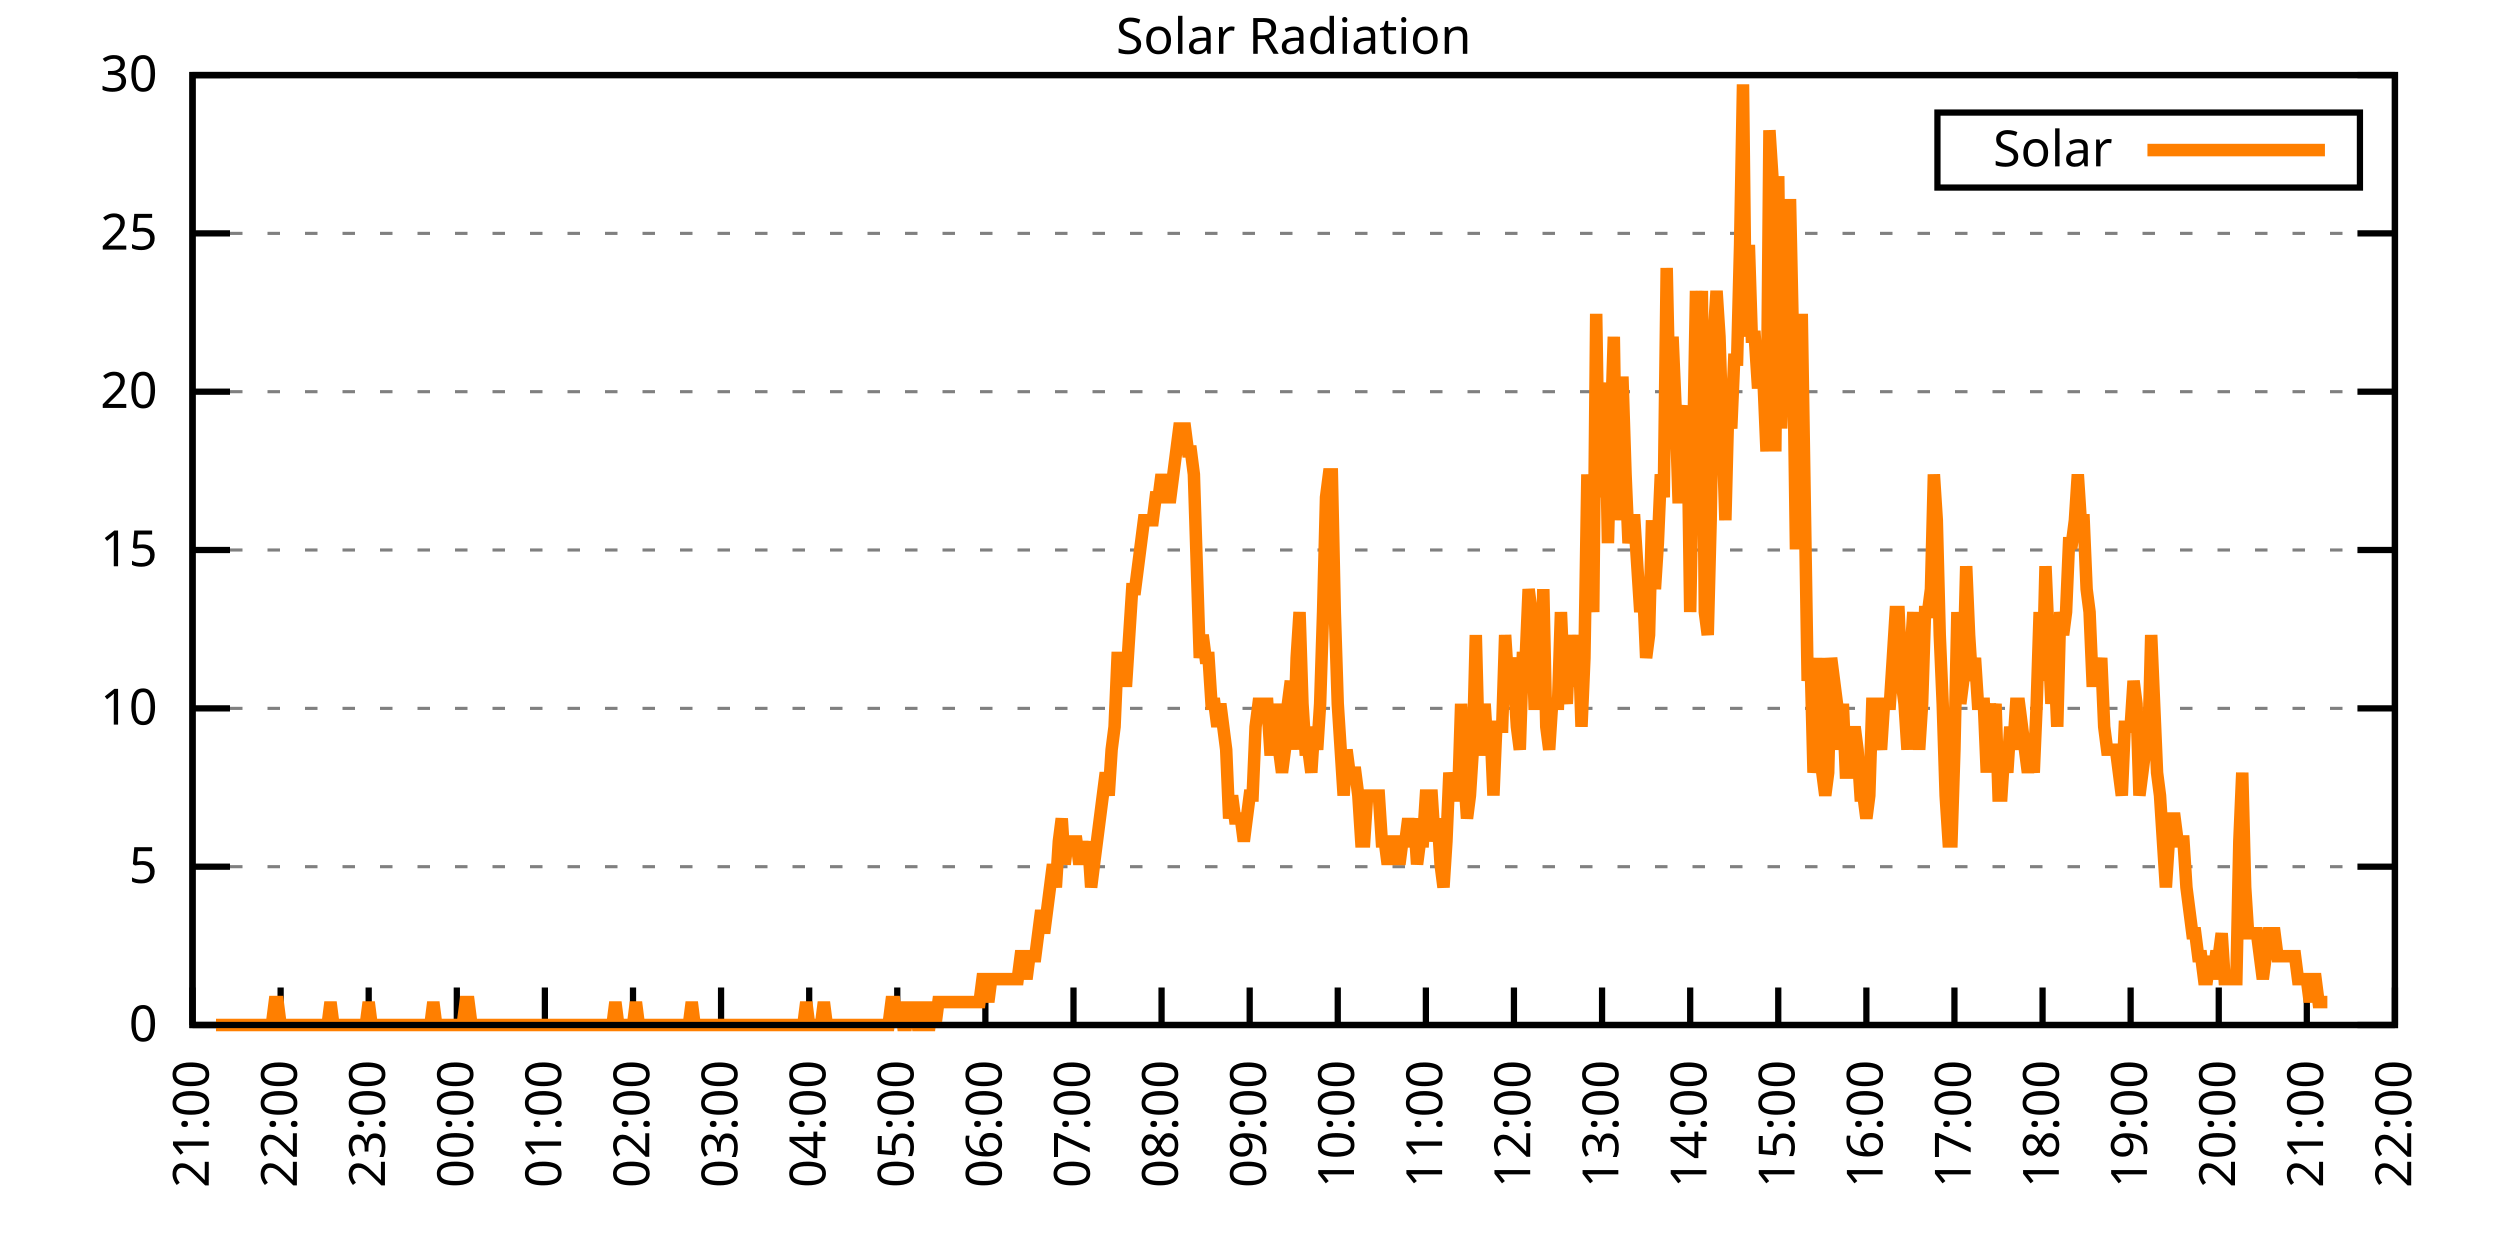
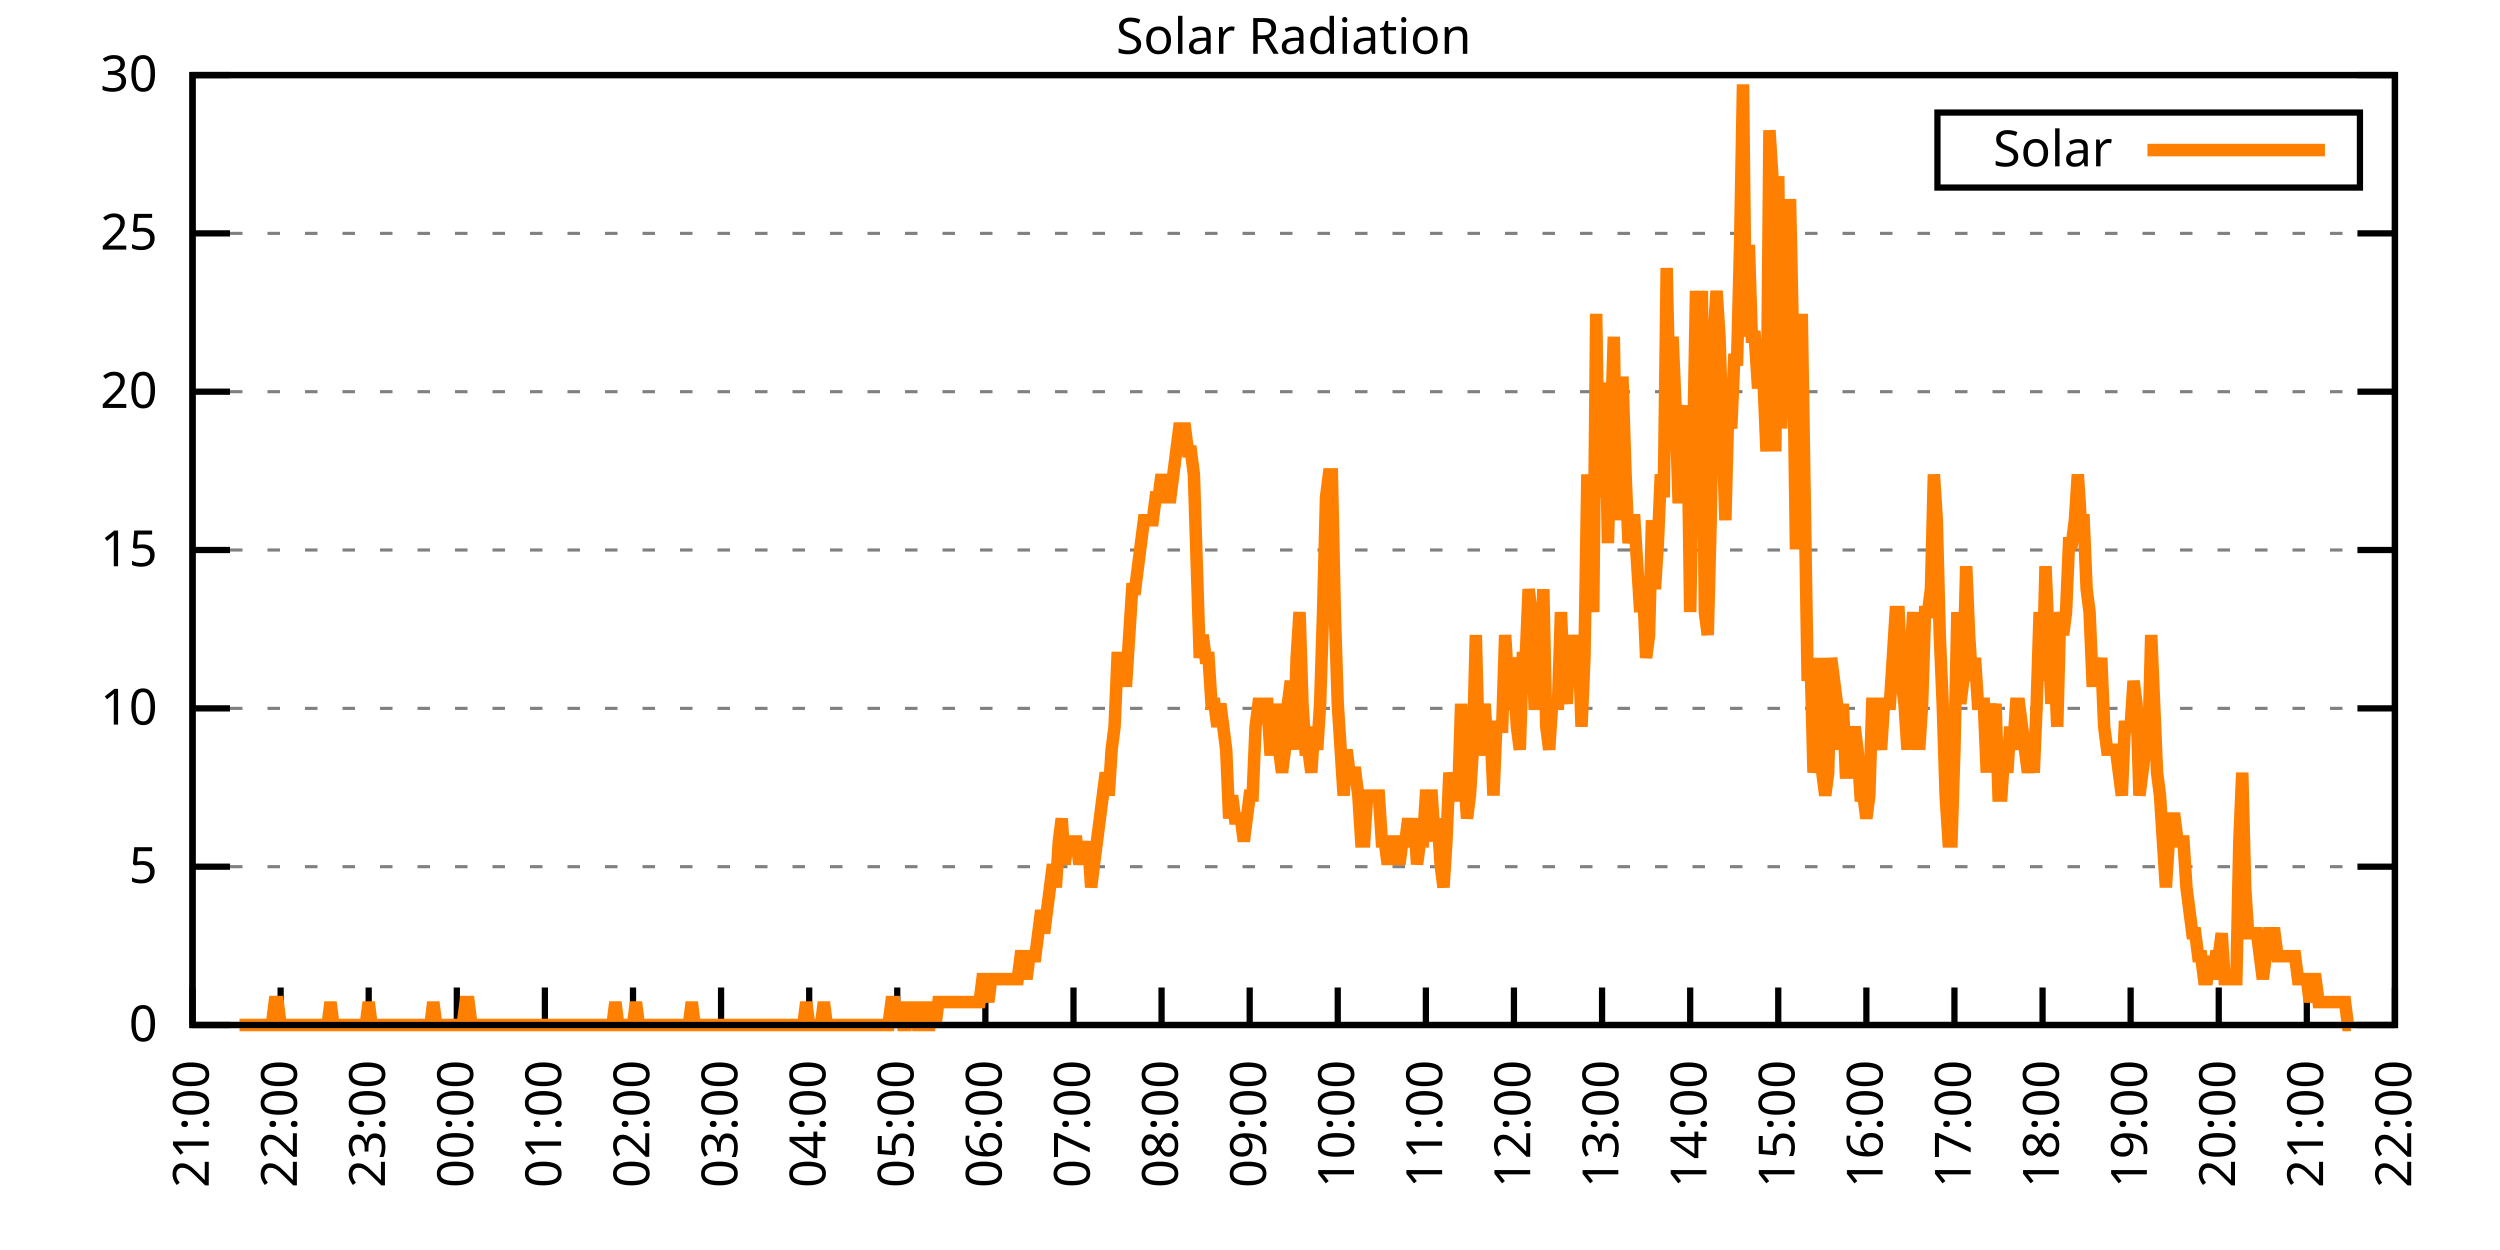
<svg xmlns="http://www.w3.org/2000/svg" xmlns:xlink="http://www.w3.org/1999/xlink" width="400" height="200" viewBox="0 0 400 200">
  <g id="gnuplot_canvas">
    <rect x="0" y="0" width="400" height="200" fill="none" />
    <defs>
      <circle id="gpDot" r="0.5" stroke-width="0.5" stroke="currentColor" />
      <path id="gpPt0" stroke-width="0.333" stroke="currentColor" d="M-1,0 h2 M0,-1 v2" />
      <path id="gpPt1" stroke-width="0.333" stroke="currentColor" d="M-1,-1 L1,1 M1,-1 L-1,1" />
      <path id="gpPt2" stroke-width="0.333" stroke="currentColor" d="M-1,0 L1,0 M0,-1 L0,1 M-1,-1 L1,1 M-1,1 L1,-1" />
      <rect id="gpPt3" stroke-width="0.333" stroke="currentColor" x="-1" y="-1" width="2" height="2" />
      <rect id="gpPt4" stroke-width="0.333" stroke="currentColor" fill="currentColor" x="-1" y="-1" width="2" height="2" />
      <circle id="gpPt5" stroke-width="0.333" stroke="currentColor" cx="0" cy="0" r="1" />
      <use xlink:href="#gpPt5" id="gpPt6" fill="currentColor" stroke="none" />
      <path id="gpPt7" stroke-width="0.333" stroke="currentColor" d="M0,-1.33 L-1.33,0.67 L1.33,0.67 z" />
      <use xlink:href="#gpPt7" id="gpPt8" fill="currentColor" stroke="none" />
      <use xlink:href="#gpPt7" id="gpPt9" stroke="currentColor" transform="rotate(180)" />
      <use xlink:href="#gpPt9" id="gpPt10" fill="currentColor" stroke="none" />
      <use xlink:href="#gpPt3" id="gpPt11" stroke="currentColor" transform="rotate(45)" />
      <use xlink:href="#gpPt11" id="gpPt12" fill="currentColor" stroke="none" />
      <path id="gpPt13" stroke-width="0.333" stroke="currentColor" d="M0,1.330 L1.265,0.411 L0.782,-1.067 L-0.782,-1.076 L-1.265,0.411 z" />
      <use xlink:href="#gpPt13" id="gpPt14" fill="currentColor" stroke="none" />
      <filter id="textbox" filterUnits="objectBoundingBox" x="0" y="0" height="1" width="1">
        <feFlood flood-color="white" flood-opacity="1" result="bgnd" />
        <feComposite in="SourceGraphic" in2="bgnd" operator="atop" />
      </filter>
      <filter id="greybox" filterUnits="objectBoundingBox" x="0" y="0" height="1" width="1">
        <feFlood flood-color="lightgrey" flood-opacity="1" result="grey" />
        <feComposite in="SourceGraphic" in2="grey" operator="atop" />
      </filter>
    </defs>
    <g fill="none" color="white" stroke="currentColor" stroke-width="1.00" stroke-linecap="butt" stroke-linejoin="miter">
</g>
    <g fill="none" color="black" stroke="currentColor" stroke-width="1.00" stroke-linecap="butt" stroke-linejoin="miter">
      <g stroke="none" shape-rendering="crispEdges">
        <polygon fill="rgb(255, 255, 255)" points="30.80,164.00 383.18,164.00 383.18,12.02 30.80,12.02 " />
      </g>
    </g>
    <g fill="none" color="black" stroke="currentColor" stroke-width="1.00" stroke-linecap="butt" stroke-linejoin="miter">
</g>
    <g fill="none" color="black" stroke="black" stroke-width="0.50" stroke-linecap="butt" stroke-linejoin="miter">
</g>
    <g fill="none" color="gray" stroke="currentColor" stroke-width="0.50" stroke-linecap="butt" stroke-linejoin="miter">
      <path stroke="gray" stroke-dasharray="2,4" class="gridline" d="M30.80,164.00 L383.19,164.00  " />
    </g>
    <g fill="none" color="gray" stroke="gray" stroke-width="1.00" stroke-linecap="butt" stroke-linejoin="miter">
</g>
    <g fill="none" color="black" stroke="currentColor" stroke-width="1.00" stroke-linecap="butt" stroke-linejoin="miter">
      <path stroke="black" d="M30.80,164.00 L36.80,164.00 M383.19,164.00 L377.19,164.00  " />
      <g transform="translate(25.20,166.60)" stroke="none" fill="black" font-family="Sans" font-size="8.00" text-anchor="end">
        <text>
          <tspan font-family="Sans"> 0</tspan>
        </text>
      </g>
    </g>
    <g fill="none" color="black" stroke="currentColor" stroke-width="1.00" stroke-linecap="butt" stroke-linejoin="miter">
</g>
    <g fill="none" color="black" stroke="black" stroke-width="0.50" stroke-linecap="butt" stroke-linejoin="miter">
</g>
    <g fill="none" color="gray" stroke="currentColor" stroke-width="0.50" stroke-linecap="butt" stroke-linejoin="miter">
      <path stroke="gray" stroke-dasharray="2,4" class="gridline" d="M30.80,138.67 L383.19,138.67  " />
    </g>
    <g fill="none" color="gray" stroke="gray" stroke-width="1.00" stroke-linecap="butt" stroke-linejoin="miter">
</g>
    <g fill="none" color="black" stroke="currentColor" stroke-width="1.00" stroke-linecap="butt" stroke-linejoin="miter">
      <path stroke="black" d="M30.80,138.67 L36.80,138.67 M383.19,138.67 L377.19,138.67  " />
      <g transform="translate(25.20,141.27)" stroke="none" fill="black" font-family="Sans" font-size="8.00" text-anchor="end">
        <text>
          <tspan font-family="Sans"> 5</tspan>
        </text>
      </g>
    </g>
    <g fill="none" color="black" stroke="currentColor" stroke-width="1.00" stroke-linecap="butt" stroke-linejoin="miter">
</g>
    <g fill="none" color="black" stroke="black" stroke-width="0.50" stroke-linecap="butt" stroke-linejoin="miter">
</g>
    <g fill="none" color="gray" stroke="currentColor" stroke-width="0.50" stroke-linecap="butt" stroke-linejoin="miter">
      <path stroke="gray" stroke-dasharray="2,4" class="gridline" d="M30.80,113.34 L383.19,113.34  " />
    </g>
    <g fill="none" color="gray" stroke="gray" stroke-width="1.00" stroke-linecap="butt" stroke-linejoin="miter">
</g>
    <g fill="none" color="black" stroke="currentColor" stroke-width="1.00" stroke-linecap="butt" stroke-linejoin="miter">
      <path stroke="black" d="M30.80,113.34 L36.80,113.34 M383.19,113.34 L377.19,113.34  " />
      <g transform="translate(25.20,115.94)" stroke="none" fill="black" font-family="Sans" font-size="8.00" text-anchor="end">
        <text>
          <tspan font-family="Sans"> 10</tspan>
        </text>
      </g>
    </g>
    <g fill="none" color="black" stroke="currentColor" stroke-width="1.00" stroke-linecap="butt" stroke-linejoin="miter">
</g>
    <g fill="none" color="black" stroke="black" stroke-width="0.50" stroke-linecap="butt" stroke-linejoin="miter">
</g>
    <g fill="none" color="gray" stroke="currentColor" stroke-width="0.50" stroke-linecap="butt" stroke-linejoin="miter">
      <path stroke="gray" stroke-dasharray="2,4" class="gridline" d="M30.80,88.00 L383.19,88.00  " />
    </g>
    <g fill="none" color="gray" stroke="gray" stroke-width="1.00" stroke-linecap="butt" stroke-linejoin="miter">
</g>
    <g fill="none" color="black" stroke="currentColor" stroke-width="1.00" stroke-linecap="butt" stroke-linejoin="miter">
      <path stroke="black" d="M30.80,88.00 L36.80,88.00 M383.19,88.00 L377.19,88.00  " />
      <g transform="translate(25.20,90.60)" stroke="none" fill="black" font-family="Sans" font-size="8.00" text-anchor="end">
        <text>
          <tspan font-family="Sans"> 15</tspan>
        </text>
      </g>
    </g>
    <g fill="none" color="black" stroke="currentColor" stroke-width="1.00" stroke-linecap="butt" stroke-linejoin="miter">
</g>
    <g fill="none" color="black" stroke="black" stroke-width="0.50" stroke-linecap="butt" stroke-linejoin="miter">
</g>
    <g fill="none" color="gray" stroke="currentColor" stroke-width="0.50" stroke-linecap="butt" stroke-linejoin="miter">
      <path stroke="gray" stroke-dasharray="2,4" class="gridline" d="M30.80,62.67 L383.19,62.67  " />
    </g>
    <g fill="none" color="gray" stroke="gray" stroke-width="1.00" stroke-linecap="butt" stroke-linejoin="miter">
</g>
    <g fill="none" color="black" stroke="currentColor" stroke-width="1.00" stroke-linecap="butt" stroke-linejoin="miter">
      <path stroke="black" d="M30.80,62.67 L36.80,62.67 M383.19,62.67 L377.19,62.67  " />
      <g transform="translate(25.20,65.27)" stroke="none" fill="black" font-family="Sans" font-size="8.00" text-anchor="end">
        <text>
          <tspan font-family="Sans"> 20</tspan>
        </text>
      </g>
    </g>
    <g fill="none" color="black" stroke="currentColor" stroke-width="1.00" stroke-linecap="butt" stroke-linejoin="miter">
</g>
    <g fill="none" color="black" stroke="black" stroke-width="0.50" stroke-linecap="butt" stroke-linejoin="miter">
</g>
    <g fill="none" color="gray" stroke="currentColor" stroke-width="0.50" stroke-linecap="butt" stroke-linejoin="miter">
      <path stroke="gray" stroke-dasharray="2,4" class="gridline" d="M30.80,37.34 L383.19,37.34  " />
    </g>
    <g fill="none" color="gray" stroke="gray" stroke-width="1.00" stroke-linecap="butt" stroke-linejoin="miter">
</g>
    <g fill="none" color="black" stroke="currentColor" stroke-width="1.00" stroke-linecap="butt" stroke-linejoin="miter">
      <path stroke="black" d="M30.80,37.34 L36.80,37.34 M383.19,37.34 L377.19,37.34  " />
      <g transform="translate(25.20,39.94)" stroke="none" fill="black" font-family="Sans" font-size="8.00" text-anchor="end">
        <text>
          <tspan font-family="Sans"> 25</tspan>
        </text>
      </g>
    </g>
    <g fill="none" color="black" stroke="currentColor" stroke-width="1.00" stroke-linecap="butt" stroke-linejoin="miter">
</g>
    <g fill="none" color="black" stroke="black" stroke-width="0.50" stroke-linecap="butt" stroke-linejoin="miter">
</g>
    <g fill="none" color="gray" stroke="currentColor" stroke-width="0.50" stroke-linecap="butt" stroke-linejoin="miter">
      <path stroke="gray" stroke-dasharray="2,4" class="gridline" d="M30.80,12.01 L383.19,12.01  " />
    </g>
    <g fill="none" color="gray" stroke="gray" stroke-width="1.00" stroke-linecap="butt" stroke-linejoin="miter">
</g>
    <g fill="none" color="black" stroke="currentColor" stroke-width="1.00" stroke-linecap="butt" stroke-linejoin="miter">
      <path stroke="black" d="M30.80,12.01 L36.80,12.01 M383.19,12.01 L377.19,12.01  " />
      <g transform="translate(25.20,14.61)" stroke="none" fill="black" font-family="Sans" font-size="8.00" text-anchor="end">
        <text>
          <tspan font-family="Sans"> 30</tspan>
        </text>
      </g>
    </g>
    <g fill="none" color="black" stroke="currentColor" stroke-width="1.00" stroke-linecap="butt" stroke-linejoin="miter">
      <path stroke="black" d="M30.80,164.00 L30.80,158.00  " />
      <g transform="translate(33.40,169.60) rotate(270.00)" stroke="none" fill="black" font-family="Sans" font-size="8.00" text-anchor="end">
        <text>
          <tspan font-family="Sans">21:00</tspan>
        </text>
      </g>
    </g>
    <g fill="none" color="black" stroke="currentColor" stroke-width="1.00" stroke-linecap="butt" stroke-linejoin="miter">
      <path stroke="black" d="M44.90,164.00 L44.90,158.00  " />
      <g transform="translate(47.50,169.60) rotate(270.00)" stroke="none" fill="black" font-family="Sans" font-size="8.00" text-anchor="end">
        <text>
          <tspan font-family="Sans">22:00</tspan>
        </text>
      </g>
    </g>
    <g fill="none" color="black" stroke="currentColor" stroke-width="1.00" stroke-linecap="butt" stroke-linejoin="miter">
      <path stroke="black" d="M58.99,164.00 L58.99,158.00  " />
      <g transform="translate(61.59,169.60) rotate(270.00)" stroke="none" fill="black" font-family="Sans" font-size="8.00" text-anchor="end">
        <text>
          <tspan font-family="Sans">23:00</tspan>
        </text>
      </g>
    </g>
    <g fill="none" color="black" stroke="currentColor" stroke-width="1.00" stroke-linecap="butt" stroke-linejoin="miter">
      <path stroke="black" d="M73.09,164.00 L73.09,158.00  " />
      <g transform="translate(75.69,169.60) rotate(270.00)" stroke="none" fill="black" font-family="Sans" font-size="8.00" text-anchor="end">
        <text>
          <tspan font-family="Sans">00:00</tspan>
        </text>
      </g>
    </g>
    <g fill="none" color="black" stroke="currentColor" stroke-width="1.00" stroke-linecap="butt" stroke-linejoin="miter">
      <path stroke="black" d="M87.18,164.00 L87.18,158.00  " />
      <g transform="translate(89.78,169.60) rotate(270.00)" stroke="none" fill="black" font-family="Sans" font-size="8.00" text-anchor="end">
        <text>
          <tspan font-family="Sans">01:00</tspan>
        </text>
      </g>
    </g>
    <g fill="none" color="black" stroke="currentColor" stroke-width="1.00" stroke-linecap="butt" stroke-linejoin="miter">
      <path stroke="black" d="M101.28,164.00 L101.28,158.00  " />
      <g transform="translate(103.88,169.60) rotate(270.00)" stroke="none" fill="black" font-family="Sans" font-size="8.00" text-anchor="end">
        <text>
          <tspan font-family="Sans">02:00</tspan>
        </text>
      </g>
    </g>
    <g fill="none" color="black" stroke="currentColor" stroke-width="1.00" stroke-linecap="butt" stroke-linejoin="miter">
      <path stroke="black" d="M115.37,164.00 L115.37,158.00  " />
      <g transform="translate(117.97,169.60) rotate(270.00)" stroke="none" fill="black" font-family="Sans" font-size="8.00" text-anchor="end">
        <text>
          <tspan font-family="Sans">03:00</tspan>
        </text>
      </g>
    </g>
    <g fill="none" color="black" stroke="currentColor" stroke-width="1.00" stroke-linecap="butt" stroke-linejoin="miter">
      <path stroke="black" d="M129.47,164.00 L129.47,158.00  " />
      <g transform="translate(132.07,169.60) rotate(270.00)" stroke="none" fill="black" font-family="Sans" font-size="8.00" text-anchor="end">
        <text>
          <tspan font-family="Sans">04:00</tspan>
        </text>
      </g>
    </g>
    <g fill="none" color="black" stroke="currentColor" stroke-width="1.00" stroke-linecap="butt" stroke-linejoin="miter">
      <path stroke="black" d="M143.56,164.00 L143.56,158.00  " />
      <g transform="translate(146.16,169.60) rotate(270.00)" stroke="none" fill="black" font-family="Sans" font-size="8.00" text-anchor="end">
        <text>
          <tspan font-family="Sans">05:00</tspan>
        </text>
      </g>
    </g>
    <g fill="none" color="black" stroke="currentColor" stroke-width="1.00" stroke-linecap="butt" stroke-linejoin="miter">
      <path stroke="black" d="M157.66,164.00 L157.66,158.00  " />
      <g transform="translate(160.26,169.60) rotate(270.00)" stroke="none" fill="black" font-family="Sans" font-size="8.00" text-anchor="end">
        <text>
          <tspan font-family="Sans">06:00</tspan>
        </text>
      </g>
    </g>
    <g fill="none" color="black" stroke="currentColor" stroke-width="1.00" stroke-linecap="butt" stroke-linejoin="miter">
      <path stroke="black" d="M171.76,164.00 L171.76,158.00  " />
      <g transform="translate(174.36,169.60) rotate(270.00)" stroke="none" fill="black" font-family="Sans" font-size="8.00" text-anchor="end">
        <text>
          <tspan font-family="Sans">07:00</tspan>
        </text>
      </g>
    </g>
    <g fill="none" color="black" stroke="currentColor" stroke-width="1.00" stroke-linecap="butt" stroke-linejoin="miter">
      <path stroke="black" d="M185.85,164.00 L185.85,158.00  " />
      <g transform="translate(188.45,169.60) rotate(270.00)" stroke="none" fill="black" font-family="Sans" font-size="8.00" text-anchor="end">
        <text>
          <tspan font-family="Sans">08:00</tspan>
        </text>
      </g>
    </g>
    <g fill="none" color="black" stroke="currentColor" stroke-width="1.00" stroke-linecap="butt" stroke-linejoin="miter">
      <path stroke="black" d="M199.95,164.00 L199.95,158.00  " />
      <g transform="translate(202.55,169.60) rotate(270.00)" stroke="none" fill="black" font-family="Sans" font-size="8.00" text-anchor="end">
        <text>
          <tspan font-family="Sans">09:00</tspan>
        </text>
      </g>
    </g>
    <g fill="none" color="black" stroke="currentColor" stroke-width="1.00" stroke-linecap="butt" stroke-linejoin="miter">
      <path stroke="black" d="M214.04,164.00 L214.04,158.00  " />
      <g transform="translate(216.64,169.60) rotate(270.00)" stroke="none" fill="black" font-family="Sans" font-size="8.00" text-anchor="end">
        <text>
          <tspan font-family="Sans">10:00</tspan>
        </text>
      </g>
    </g>
    <g fill="none" color="black" stroke="currentColor" stroke-width="1.00" stroke-linecap="butt" stroke-linejoin="miter">
      <path stroke="black" d="M228.14,164.00 L228.14,158.00  " />
      <g transform="translate(230.74,169.60) rotate(270.00)" stroke="none" fill="black" font-family="Sans" font-size="8.00" text-anchor="end">
        <text>
          <tspan font-family="Sans">11:00</tspan>
        </text>
      </g>
    </g>
    <g fill="none" color="black" stroke="currentColor" stroke-width="1.00" stroke-linecap="butt" stroke-linejoin="miter">
      <path stroke="black" d="M242.23,164.00 L242.23,158.00  " />
      <g transform="translate(244.83,169.60) rotate(270.00)" stroke="none" fill="black" font-family="Sans" font-size="8.00" text-anchor="end">
        <text>
          <tspan font-family="Sans">12:00</tspan>
        </text>
      </g>
    </g>
    <g fill="none" color="black" stroke="currentColor" stroke-width="1.00" stroke-linecap="butt" stroke-linejoin="miter">
      <path stroke="black" d="M256.33,164.00 L256.33,158.00  " />
      <g transform="translate(258.93,169.60) rotate(270.00)" stroke="none" fill="black" font-family="Sans" font-size="8.00" text-anchor="end">
        <text>
          <tspan font-family="Sans">13:00</tspan>
        </text>
      </g>
    </g>
    <g fill="none" color="black" stroke="currentColor" stroke-width="1.00" stroke-linecap="butt" stroke-linejoin="miter">
      <path stroke="black" d="M270.43,164.00 L270.43,158.00  " />
      <g transform="translate(273.03,169.60) rotate(270.00)" stroke="none" fill="black" font-family="Sans" font-size="8.00" text-anchor="end">
        <text>
          <tspan font-family="Sans">14:00</tspan>
        </text>
      </g>
    </g>
    <g fill="none" color="black" stroke="currentColor" stroke-width="1.00" stroke-linecap="butt" stroke-linejoin="miter">
      <path stroke="black" d="M284.52,164.00 L284.52,158.00  " />
      <g transform="translate(287.12,169.60) rotate(270.00)" stroke="none" fill="black" font-family="Sans" font-size="8.00" text-anchor="end">
        <text>
          <tspan font-family="Sans">15:00</tspan>
        </text>
      </g>
    </g>
    <g fill="none" color="black" stroke="currentColor" stroke-width="1.00" stroke-linecap="butt" stroke-linejoin="miter">
      <path stroke="black" d="M298.62,164.00 L298.62,158.00  " />
      <g transform="translate(301.22,169.60) rotate(270.00)" stroke="none" fill="black" font-family="Sans" font-size="8.00" text-anchor="end">
        <text>
          <tspan font-family="Sans">16:00</tspan>
        </text>
      </g>
    </g>
    <g fill="none" color="black" stroke="currentColor" stroke-width="1.00" stroke-linecap="butt" stroke-linejoin="miter">
      <path stroke="black" d="M312.71,164.00 L312.71,158.00  " />
      <g transform="translate(315.31,169.60) rotate(270.00)" stroke="none" fill="black" font-family="Sans" font-size="8.00" text-anchor="end">
        <text>
          <tspan font-family="Sans">17:00</tspan>
        </text>
      </g>
    </g>
    <g fill="none" color="black" stroke="currentColor" stroke-width="1.00" stroke-linecap="butt" stroke-linejoin="miter">
      <path stroke="black" d="M326.81,164.00 L326.81,158.00  " />
      <g transform="translate(329.41,169.60) rotate(270.00)" stroke="none" fill="black" font-family="Sans" font-size="8.00" text-anchor="end">
        <text>
          <tspan font-family="Sans">18:00</tspan>
        </text>
      </g>
    </g>
    <g fill="none" color="black" stroke="currentColor" stroke-width="1.00" stroke-linecap="butt" stroke-linejoin="miter">
      <path stroke="black" d="M340.90,164.00 L340.90,158.00  " />
      <g transform="translate(343.50,169.60) rotate(270.00)" stroke="none" fill="black" font-family="Sans" font-size="8.00" text-anchor="end">
        <text>
          <tspan font-family="Sans">19:00</tspan>
        </text>
      </g>
    </g>
    <g fill="none" color="black" stroke="currentColor" stroke-width="1.00" stroke-linecap="butt" stroke-linejoin="miter">
      <path stroke="black" d="M355.00,164.00 L355.00,158.00  " />
      <g transform="translate(357.60,169.60) rotate(270.00)" stroke="none" fill="black" font-family="Sans" font-size="8.00" text-anchor="end">
        <text>
          <tspan font-family="Sans">20:00</tspan>
        </text>
      </g>
    </g>
    <g fill="none" color="black" stroke="currentColor" stroke-width="1.00" stroke-linecap="butt" stroke-linejoin="miter">
      <path stroke="black" d="M369.09,164.00 L369.09,158.00  " />
      <g transform="translate(371.69,169.60) rotate(270.00)" stroke="none" fill="black" font-family="Sans" font-size="8.00" text-anchor="end">
        <text>
          <tspan font-family="Sans">21:00</tspan>
        </text>
      </g>
    </g>
    <g fill="none" color="black" stroke="currentColor" stroke-width="1.00" stroke-linecap="butt" stroke-linejoin="miter">
      <path stroke="black" d="M383.19,164.00 L383.19,158.00  " />
      <g transform="translate(385.79,169.60) rotate(270.00)" stroke="none" fill="black" font-family="Sans" font-size="8.00" text-anchor="end">
        <text>
          <tspan font-family="Sans">22:00</tspan>
        </text>
      </g>
    </g>
    <g fill="none" color="black" stroke="currentColor" stroke-width="1.00" stroke-linecap="butt" stroke-linejoin="miter">
</g>
    <g fill="none" color="black" stroke="currentColor" stroke-width="1.00" stroke-linecap="butt" stroke-linejoin="miter">
      <path stroke="black" d="M30.80,12.01 L30.80,164.00 L383.19,164.00 L383.19,12.01 L30.80,12.01 Z  " />
    </g>
    <g fill="none" color="black" stroke="currentColor" stroke-width="1.00" stroke-linecap="butt" stroke-linejoin="miter">
</g>
    <g fill="none" color="black" stroke="currentColor" stroke-width="1.00" stroke-linecap="butt" stroke-linejoin="miter">
      <path stroke="black" d="M309.99,30.01 L309.99,18.01 L377.59,18.01 L377.59,30.01 L309.99,30.01 Z  " />
    </g>
    <g id="Solar_Radiation_plot_1">
      <g fill="none" color="white" stroke="black" stroke-width="2.00" stroke-linecap="butt" stroke-linejoin="miter">
</g>
      <g fill="none" color="black" stroke="currentColor" stroke-width="2.00" stroke-linecap="butt" stroke-linejoin="miter">
        <g transform="translate(337.99,26.61)" stroke="none" fill="black" font-family="Sans" font-size="8.00" text-anchor="end">
          <text>
            <tspan font-family="Sans">Solar</tspan>
          </text>
        </g>
      </g>
      <g fill="none" color="black" stroke="currentColor" stroke-width="2.00" stroke-linecap="butt" stroke-linejoin="miter">
-         <path stroke="rgb(255, 127,   0)" d="M343.59,24.01 L371.99,24.01 M34.56,164.00 L35.03,164.00 L35.50,164.00 L35.97,164.00 L36.44,164.00 L36.91,164.00   L37.38,164.00 L37.85,164.00 L38.32,164.00 L38.79,164.00 L39.26,164.00 L39.73,164.00 L40.20,164.00 L40.67,164.00   L41.14,164.00 L41.61,164.00 L42.08,164.00 L42.55,164.00 L43.02,164.00 L43.49,164.00 L43.96,160.33 L44.43,160.33   L44.90,164.00 L45.37,164.00 L45.84,164.00 L46.31,164.00 L46.78,164.00 L47.24,164.00 L47.71,164.00 L48.18,164.00   L48.65,164.00 L49.12,164.00 L49.59,164.00 L50.06,164.00 L50.53,164.00 L51.00,164.00 L51.47,164.00 L51.94,164.00   L52.41,164.00 L52.88,160.33 L53.35,164.00 L53.82,164.00 L54.29,164.00 L54.76,164.00 L55.23,164.00 L55.70,164.00   L56.17,164.00 L56.64,164.00 L57.11,164.00 L57.58,164.00 L58.05,164.00 L58.52,164.00 L58.99,160.33 L59.46,164.00   L59.93,164.00 L60.40,164.00 L60.87,164.00 L61.34,164.00 L61.81,164.00 L62.28,164.00 L62.75,164.00 L63.22,164.00   L63.69,164.00 L64.16,164.00 L64.63,164.00 L65.10,164.00 L65.57,164.00 L66.04,164.00 L66.51,164.00 L66.98,164.00   L67.45,164.00 L67.92,164.00 L68.39,164.00 L68.86,164.00 L69.33,160.33 L69.80,164.00 L70.27,164.00 L70.74,164.00   L71.21,164.00 L71.68,164.00 L72.15,164.00 L72.62,164.00 L73.09,164.00 L73.56,164.00 L74.03,164.00 L74.50,160.33   L74.97,160.33 L75.44,164.00 L75.91,164.00 L76.38,164.00 L76.85,164.00 L77.32,164.00 L77.79,164.00 L78.26,164.00   L78.73,164.00 L79.19,164.00 L79.66,164.00 L80.13,164.00 L80.60,164.00 L81.07,164.00 L81.54,164.00 L82.01,164.00   L82.48,164.00 L82.95,164.00 L83.42,164.00 L83.89,164.00 L84.36,164.00 L84.83,164.00 L85.30,164.00 L85.77,164.00   L86.24,164.00 L86.71,164.00 L87.18,164.00 L87.65,164.00 L88.12,164.00 L88.59,164.00 L89.06,164.00 L89.53,164.00   L90.00,164.00 L90.47,164.00 L90.94,164.00 L91.41,164.00 L91.88,164.00 L92.35,164.00 L92.82,164.00 L93.29,164.00   L93.76,164.00 L94.23,164.00 L94.70,164.00 L95.17,164.00 L95.64,164.00 L96.11,164.00 L96.58,164.00 L97.05,164.00   L97.52,164.00 L97.99,164.00 L98.46,160.33 L98.93,164.00 L99.40,164.00 L99.87,164.00 L100.34,164.00 L100.81,164.00   L101.28,164.00 L101.75,160.33 L102.22,164.00 L102.69,164.00 L103.16,164.00 L103.63,164.00 L104.10,164.00 L104.57,164.00   L105.04,164.00 L105.51,164.00 L105.98,164.00 L106.45,164.00 L106.92,164.00 L107.39,164.00 L107.86,164.00 L108.33,164.00   L108.80,164.00 L109.27,164.00 L109.74,164.00 L110.21,164.00 L110.68,160.33 L111.14,164.00 L111.61,164.00 L112.08,164.00   L112.55,164.00 L113.02,164.00 L113.49,164.00 L113.96,164.00 L114.43,164.00 L114.90,164.00 L115.37,164.00 L115.84,164.00   L116.31,164.00 L116.78,164.00 L117.25,164.00 L117.72,164.00 L118.19,164.00 L118.66,164.00 L119.13,164.00 L119.60,164.00   L120.07,164.00 L120.54,164.00 L121.01,164.00 L121.48,164.00 L121.95,164.00 L122.42,164.00 L122.89,164.00 L123.36,164.00   L123.83,164.00 L124.30,164.00 L124.77,164.00 L125.24,164.00 L125.71,164.00 L126.18,164.00 L126.65,164.00 L127.12,164.00   L127.59,164.00 L128.06,164.00 L128.53,164.00 L129.00,160.33 L129.47,164.00 L129.94,164.00 L130.41,164.00 L130.88,164.00   L131.35,164.00 L131.82,160.33 L132.29,164.00 L132.76,164.00 L133.23,164.00 L133.70,164.00 L134.17,164.00 L134.64,164.00   L135.11,164.00 L135.58,164.00 L136.05,164.00 L136.52,164.00 L136.99,164.00 L137.46,164.00 L137.93,164.00 L138.40,164.00   L138.87,164.00 L139.34,164.00 L139.81,164.00 L140.28,164.00 L140.75,164.00 L141.22,164.00 L141.69,164.00 L142.16,164.00   L142.63,160.33 L143.09,160.33 L143.56,164.00 L144.03,160.33 L144.50,164.00 L144.97,164.00 L145.44,160.33 L145.91,164.00   L146.38,160.33 L146.85,164.00 L147.32,164.00 L147.79,160.33 L148.26,164.00 L148.73,164.00 L149.20,160.33 L149.67,164.00   L150.14,160.33 L150.61,160.33 L151.08,160.33 L151.55,160.33 L152.02,160.33 L152.49,160.33 L152.96,160.33 L153.43,160.33   L153.90,160.33 L154.37,160.33 L154.84,160.33 L155.31,160.33 L155.78,160.33 L156.25,160.33 L156.72,160.33 L157.19,156.66   L157.66,156.66 L158.13,160.33 L158.60,156.66 L159.07,156.66 L159.54,156.66 L160.01,156.66 L160.48,156.66 L160.95,156.66   L161.42,156.66 L161.89,156.66 L162.36,156.66 L162.83,156.66 L163.30,152.99 L163.77,152.99 L164.24,156.66 L164.71,152.99   L165.18,152.99 L165.65,152.99 L166.12,149.32 L166.59,145.65 L167.06,149.32 L167.53,145.65 L168.00,141.98 L168.47,138.30   L168.94,141.98 L169.41,134.63 L169.88,130.96 L170.35,138.30 L170.82,134.63 L171.29,134.63 L171.76,134.63 L172.23,134.63   L172.70,138.30 L173.17,134.63 L173.64,138.30 L174.11,134.63 L174.58,141.98 L175.04,138.30 L175.51,134.63 L175.98,130.96   L176.45,127.29 L176.92,123.62 L177.39,127.29 L177.86,119.95 L178.33,116.28 L178.80,105.27 L179.27,105.27 L179.74,108.94   L180.21,108.94 L180.68,101.60 L181.15,94.26 L181.62,94.26 L182.09,90.59 L182.56,86.91 L183.03,83.24 L183.50,83.24   L183.97,83.24 L184.44,83.24 L184.91,79.57 L185.38,79.57 L185.85,75.90 L186.32,79.57 L186.79,79.57 L187.26,79.57   L187.73,75.90 L188.20,72.23 L188.67,68.56 L189.14,68.56 L189.61,68.56 L190.08,72.23 L190.55,72.23 L191.02,75.90   L191.49,90.59 L191.96,105.27 L192.43,101.60 L192.90,105.27 L193.37,105.27 L193.84,112.61 L194.31,112.61 L194.78,116.28   L195.25,112.61 L195.72,116.28 L196.19,119.95 L196.66,130.96 L197.13,127.29 L197.60,130.96 L198.07,130.96 L198.54,130.96   L199.01,134.63 L199.48,130.96 L199.95,127.29 L200.42,127.29 L200.89,116.28 L201.36,112.61 L201.83,112.61 L202.30,112.61   L202.77,112.61 L203.24,119.95 L203.71,119.95 L204.18,112.61 L204.65,119.95 L205.12,123.62 L205.59,119.95 L206.06,112.61   L206.53,108.94 L207.00,119.95 L207.46,105.27 L207.93,97.93 L208.40,112.61 L208.87,119.95 L209.34,119.95 L209.81,123.62   L210.28,116.28 L210.75,119.95 L211.22,112.61 L211.69,97.93 L212.16,79.57 L212.63,75.90 L213.10,75.90 L213.57,97.93   L214.04,112.61 L214.98,127.29 L215.45,119.95 L215.92,123.62 L216.39,123.62 L216.86,123.62 L217.33,127.29 L217.80,134.63   L218.27,134.63 L218.74,127.29 L219.21,127.29 L219.68,127.29 L220.15,127.29 L220.62,127.29 L221.09,134.63 L221.56,134.63   L222.03,138.30 L222.50,134.63 L222.97,134.63 L223.44,134.63 L223.91,138.30 L224.38,134.63 L224.85,134.63 L225.32,130.96   L225.79,134.63 L226.26,130.96 L226.73,138.30 L227.20,134.63 L227.67,134.63 L228.14,127.29 L228.61,127.29 L229.08,127.29   L229.55,134.63 L230.02,130.96 L230.49,138.30 L230.96,141.98 L231.43,134.63 L231.90,123.62 L232.37,127.29 L232.84,127.29   L233.31,127.29 L233.78,112.61 L234.25,123.62 L234.72,130.96 L235.19,127.29 L235.66,119.95 L236.13,101.60 L236.60,119.95   L237.07,119.95 L237.54,112.61 L238.01,119.95 L238.48,116.28 L238.95,127.29 L239.41,116.28 L239.88,116.28 L240.35,116.28   L240.82,101.60 L241.29,108.94 L241.76,105.27 L242.23,108.94 L242.70,116.28 L243.17,119.95 L243.64,105.27 L244.11,105.27   L244.58,94.26 L245.05,97.93 L245.52,112.61 L245.99,112.61 L246.46,112.61 L246.93,94.26 L247.40,116.28 L247.87,119.95   L248.34,112.61 L248.81,112.61 L249.28,112.61 L249.75,97.93 L250.22,108.94 L250.69,112.61 L251.16,101.60 L251.63,108.94   L252.10,108.94 L252.57,101.60 L253.04,116.28 L253.51,105.27 L253.98,75.90 L254.45,90.59 L254.92,97.93 L255.39,50.21   L255.86,79.57 L256.33,68.56 L256.80,61.22 L257.27,86.91 L257.74,68.56 L258.21,53.88 L258.68,83.24 L259.15,61.22   L259.62,61.22 L260.09,75.90 L260.56,86.91 L261.03,83.24 L261.50,83.24 L261.97,90.59 L262.44,97.93 L262.91,94.26   L263.38,105.27 L263.85,101.60 L264.32,83.24 L264.79,94.26 L265.26,86.91 L265.73,75.90 L266.20,79.57 L266.67,42.87   L267.14,64.89 L267.61,53.88 L268.08,64.89 L268.55,79.57 L269.02,79.57 L269.49,68.56 L269.96,64.89 L270.43,97.93   L270.90,72.23 L271.36,46.54 L271.83,61.22 L272.30,46.54 L272.77,97.93 L273.24,101.60 L273.71,83.24 L274.18,53.88   L274.65,46.54 L275.12,53.88 L275.59,68.56 L276.06,83.24 L276.53,64.89 L277.00,68.56 L277.47,57.55 L277.94,57.55   L278.41,39.19 L278.88,13.50 L279.35,53.88 L279.82,39.19 L280.29,53.88 L280.76,53.88 L281.23,61.22 L281.70,61.22   L282.17,61.22 L282.64,72.23 L283.11,20.84 L283.58,28.18 L284.05,72.23 L284.52,28.18 L284.99,68.56 L285.46,53.88   L285.93,61.22 L286.40,31.85 L286.87,53.88 L287.34,86.91 L287.81,86.91 L288.28,50.21 L288.75,79.57 L289.22,108.94   L289.69,105.27 L290.16,123.62 L290.63,119.95 L291.10,105.27 L291.57,123.62 L292.04,127.29 L292.51,123.62 L292.98,105.27   L293.45,108.94 L293.92,112.61 L294.39,119.95 L294.86,112.61 L295.33,123.62 L295.80,123.62 L296.27,119.95 L296.74,116.28   L297.21,119.95 L297.68,127.29 L298.15,127.29 L298.62,130.96 L299.09,127.29 L299.56,112.61 L300.03,112.61 L300.50,116.28   L300.97,119.95 L301.44,112.61 L301.91,112.61 L302.38,112.61 L302.85,105.27 L303.31,97.93 L303.78,97.93 L304.25,108.94   L304.72,112.61 L305.19,119.95 L305.66,105.27 L306.13,97.93 L306.60,112.61 L307.07,119.95 L307.54,112.61 L308.01,97.93   L308.48,97.93 L308.95,94.26 L309.42,75.90 L309.89,83.24 L310.36,101.60 L310.83,112.61 L311.30,127.29 L311.77,134.63   L312.24,134.63 L312.71,119.95 L313.18,97.93 L313.65,112.61 L314.12,108.94 L314.59,90.59 L315.06,101.60 L315.53,108.94   L316.00,105.27 L316.47,112.61 L316.94,112.61 L317.41,112.61 L317.88,123.62 L318.35,112.61 L318.82,116.28 L319.29,112.61   L319.76,127.29 L320.23,127.29 L320.70,119.95 L321.17,123.62 L321.64,116.28 L322.11,119.95 L322.58,112.61 L323.05,112.61   L323.52,116.28 L323.99,119.95 L324.46,123.62 L324.93,119.95 L325.40,123.62 L325.87,112.61 L326.34,97.93 L326.81,108.94   L327.28,90.59 L327.75,101.60 L328.22,112.61 L328.69,105.27 L329.16,116.28 L329.63,97.93 L330.10,101.60 L330.57,97.93   L331.04,86.91 L331.51,86.91 L331.98,83.24 L332.45,75.90 L332.92,83.24 L333.39,83.24 L333.86,94.26 L334.33,97.93   L334.80,108.94 L335.26,108.94 L335.73,108.94 L336.20,105.27 L336.67,116.28 L337.14,119.95 L337.61,119.95 L338.08,119.95   L338.55,119.95 L339.02,123.62 L339.49,127.29 L339.96,116.28 L340.43,116.28 L340.90,116.28 L341.37,108.94 L341.84,112.61   L342.31,127.29 L342.78,123.62 L343.25,119.95 L343.72,119.95 L344.19,101.60 L344.66,112.61 L345.13,123.62 L345.60,127.29   L346.07,134.63 L346.54,141.98 L347.01,134.63 L347.48,130.96 L347.95,130.96 L348.42,134.63 L348.89,134.63 L349.36,134.63   L349.83,141.98 L350.30,145.65 L350.77,149.32 L351.24,149.32 L351.71,152.99 L352.18,152.99 L352.65,156.66 L353.12,156.66   L353.59,152.99 L354.06,156.66 L354.53,152.99 L355.00,152.99 L355.47,149.32 L355.94,156.66 L356.41,156.66 L356.88,156.66   L357.35,156.66 L357.82,156.66 L358.29,134.63 L358.76,123.62 L359.23,141.98 L359.70,149.32 L360.17,149.32 L360.64,149.32   L361.11,149.32 L361.58,152.99 L362.05,156.66 L362.52,152.99 L362.99,149.32 L363.46,149.32 L363.93,149.32 L364.40,152.99   L364.87,152.99 L365.34,152.99 L365.81,152.99 L366.28,152.99 L366.75,152.99 L367.21,152.99 L367.68,156.66 L368.15,156.66   L368.62,156.66 L369.09,156.66 L369.56,160.33 L370.03,156.66 L370.50,156.66 L370.97,160.33 L371.44,160.33 L371.91,160.33   L372.38,160.33  " />
+         <path stroke="rgb(255, 127,   0)" d="M343.59,24.01 L371.99,24.01 M38.32,164.00 L38.79,164.00 L39.26,164.00 L39.73,164.00 L40.20,164.00 L40.67,164.00   L41.14,164.00 L41.61,164.00 L42.08,164.00 L42.55,164.00 L43.02,164.00 L43.49,164.00 L43.96,160.33 L44.43,160.33   L44.90,164.00 L45.37,164.00 L45.84,164.00 L46.31,164.00 L46.78,164.00 L47.24,164.00 L47.71,164.00 L48.18,164.00   L48.65,164.00 L49.12,164.00 L49.59,164.00 L50.06,164.00 L50.53,164.00 L51.00,164.00 L51.47,164.00 L51.94,164.00   L52.41,164.00 L52.88,160.33 L53.35,164.00 L53.82,164.00 L54.29,164.00 L54.76,164.00 L55.23,164.00 L55.70,164.00   L56.17,164.00 L56.64,164.00 L57.11,164.00 L57.58,164.00 L58.05,164.00 L58.52,164.00 L58.99,160.33 L59.46,164.00   L59.93,164.00 L60.40,164.00 L60.87,164.00 L61.34,164.00 L61.81,164.00 L62.28,164.00 L62.75,164.00 L63.22,164.00   L63.69,164.00 L64.16,164.00 L64.63,164.00 L65.10,164.00 L65.57,164.00 L66.04,164.00 L66.51,164.00 L66.98,164.00   L67.45,164.00 L67.92,164.00 L68.39,164.00 L68.86,164.00 L69.33,160.33 L69.80,164.00 L70.27,164.00 L70.74,164.00   L71.21,164.00 L71.68,164.00 L72.15,164.00 L72.62,164.00 L73.09,164.00 L73.56,164.00 L74.03,164.00 L74.50,160.33   L74.97,160.33 L75.44,164.00 L75.91,164.00 L76.38,164.00 L76.85,164.00 L77.32,164.00 L77.79,164.00 L78.26,164.00   L78.73,164.00 L79.19,164.00 L79.66,164.00 L80.13,164.00 L80.60,164.00 L81.07,164.00 L81.54,164.00 L82.01,164.00   L82.48,164.00 L82.95,164.00 L83.42,164.00 L83.89,164.00 L84.36,164.00 L84.83,164.00 L85.30,164.00 L85.77,164.00   L86.24,164.00 L86.71,164.00 L87.18,164.00 L87.65,164.00 L88.12,164.00 L88.59,164.00 L89.06,164.00 L89.53,164.00   L90.00,164.00 L90.47,164.00 L90.94,164.00 L91.41,164.00 L91.88,164.00 L92.35,164.00 L92.82,164.00 L93.29,164.00   L93.76,164.00 L94.23,164.00 L94.70,164.00 L95.17,164.00 L95.64,164.00 L96.11,164.00 L96.58,164.00 L97.05,164.00   L97.52,164.00 L97.99,164.00 L98.46,160.33 L98.93,164.00 L99.40,164.00 L99.87,164.00 L100.34,164.00 L100.81,164.00   L101.28,164.00 L101.75,160.33 L102.22,164.00 L102.69,164.00 L103.16,164.00 L103.63,164.00 L104.10,164.00 L104.57,164.00   L105.04,164.00 L105.51,164.00 L105.98,164.00 L106.45,164.00 L106.92,164.00 L107.39,164.00 L107.86,164.00 L108.33,164.00   L108.80,164.00 L109.27,164.00 L109.74,164.00 L110.21,164.00 L110.68,160.33 L111.14,164.00 L111.61,164.00 L112.08,164.00   L112.55,164.00 L113.02,164.00 L113.49,164.00 L113.96,164.00 L114.43,164.00 L114.90,164.00 L115.37,164.00 L115.84,164.00   L116.31,164.00 L116.78,164.00 L117.25,164.00 L117.72,164.00 L118.19,164.00 L118.66,164.00 L119.13,164.00 L119.60,164.00   L120.07,164.00 L120.54,164.00 L121.01,164.00 L121.48,164.00 L121.95,164.00 L122.42,164.00 L122.89,164.00 L123.36,164.00   L123.83,164.00 L124.30,164.00 L124.77,164.00 L125.24,164.00 L125.71,164.00 L126.18,164.00 L126.65,164.00 L127.12,164.00   L127.59,164.00 L128.06,164.00 L128.53,164.00 L129.00,160.33 L129.47,164.00 L129.94,164.00 L130.41,164.00 L130.88,164.00   L131.35,164.00 L131.82,160.33 L132.29,164.00 L132.76,164.00 L133.23,164.00 L133.70,164.00 L134.17,164.00 L134.64,164.00   L135.11,164.00 L135.58,164.00 L136.05,164.00 L136.52,164.00 L136.99,164.00 L137.46,164.00 L137.93,164.00 L138.40,164.00   L138.87,164.00 L139.34,164.00 L139.81,164.00 L140.28,164.00 L140.75,164.00 L141.22,164.00 L141.69,164.00 L142.16,164.00   L142.63,160.33 L143.09,160.33 L143.56,164.00 L144.03,160.33 L144.50,164.00 L144.97,164.00 L145.44,160.33 L145.91,164.00   L146.38,160.33 L146.85,164.00 L147.32,164.00 L147.79,160.33 L148.26,164.00 L148.73,164.00 L149.20,160.33 L149.67,164.00   L150.14,160.33 L150.61,160.33 L151.08,160.33 L151.55,160.33 L152.02,160.33 L152.49,160.33 L152.96,160.33 L153.43,160.33   L153.90,160.33 L154.37,160.33 L154.84,160.33 L155.31,160.33 L155.78,160.33 L156.25,160.33 L156.72,160.33 L157.19,156.66   L157.66,156.66 L158.13,160.33 L158.60,156.66 L159.07,156.66 L159.54,156.66 L160.01,156.66 L160.48,156.66 L160.95,156.66   L161.42,156.66 L161.89,156.66 L162.36,156.66 L162.83,156.66 L163.30,152.99 L163.77,152.99 L164.24,156.66 L164.71,152.99   L165.18,152.99 L165.65,152.99 L166.12,149.32 L166.59,145.65 L167.06,149.32 L167.53,145.65 L168.00,141.98 L168.47,138.30   L168.94,141.98 L169.41,134.63 L169.88,130.96 L170.35,138.30 L170.82,134.63 L171.29,134.63 L171.76,134.63 L172.23,134.63   L172.70,138.30 L173.17,134.63 L173.64,138.30 L174.11,134.63 L174.58,141.98 L175.04,138.30 L175.51,134.63 L175.98,130.96   L176.45,127.29 L176.92,123.62 L177.39,127.29 L177.86,119.95 L178.33,116.28 L178.80,105.27 L179.27,105.27 L179.74,108.94   L180.21,108.94 L180.68,101.60 L181.15,94.26 L181.62,94.26 L182.09,90.59 L182.56,86.91 L183.03,83.24 L183.50,83.24   L183.97,83.24 L184.44,83.24 L184.91,79.57 L185.38,79.57 L185.85,75.90 L186.32,79.57 L186.79,79.57 L187.26,79.57   L187.73,75.90 L188.20,72.23 L188.67,68.56 L189.14,68.56 L189.61,68.56 L190.08,72.23 L190.55,72.23 L191.02,75.90   L191.49,90.59 L191.96,105.27 L192.43,101.60 L192.90,105.27 L193.37,105.27 L193.84,112.61 L194.31,112.61 L194.78,116.28   L195.25,112.61 L195.72,116.28 L196.19,119.95 L196.66,130.96 L197.13,127.29 L197.60,130.96 L198.07,130.96 L198.54,130.96   L199.01,134.63 L199.48,130.96 L199.95,127.29 L200.42,127.29 L200.89,116.28 L201.36,112.61 L201.83,112.61 L202.30,112.61   L202.77,112.61 L203.24,119.95 L203.71,119.95 L204.18,112.61 L204.65,119.95 L205.12,123.62 L205.59,119.95 L206.06,112.61   L206.53,108.94 L207.00,119.95 L207.46,105.27 L207.93,97.93 L208.40,112.61 L208.87,119.95 L209.34,119.95 L209.81,123.62   L210.28,116.28 L210.75,119.95 L211.22,112.61 L211.69,97.93 L212.16,79.57 L212.63,75.90 L213.10,75.90 L213.57,97.93   L214.04,112.61 L214.98,127.29 L215.45,119.95 L215.92,123.62 L216.39,123.62 L216.86,123.62 L217.33,127.29 L217.80,134.63   L218.27,134.63 L218.74,127.29 L219.21,127.29 L219.68,127.29 L220.15,127.29 L220.62,127.29 L221.09,134.63 L221.56,134.63   L222.03,138.30 L222.50,134.63 L222.97,134.63 L223.44,134.63 L223.91,138.30 L224.38,134.63 L224.85,134.63 L225.32,130.96   L225.79,134.63 L226.26,130.96 L226.73,138.30 L227.20,134.63 L227.67,134.63 L228.14,127.29 L228.61,127.29 L229.08,127.29   L229.55,134.63 L230.02,130.96 L230.49,138.30 L230.96,141.98 L231.43,134.63 L231.90,123.62 L232.37,127.29 L232.84,127.29   L233.31,127.29 L233.78,112.61 L234.25,123.62 L234.72,130.96 L235.19,127.29 L235.66,119.95 L236.13,101.60 L236.60,119.95   L237.07,119.95 L237.54,112.61 L238.01,119.95 L238.48,116.28 L238.95,127.29 L239.41,116.28 L239.88,116.28 L240.35,116.28   L240.82,101.60 L241.29,108.94 L241.76,105.27 L242.23,108.94 L242.70,116.28 L243.17,119.95 L243.64,105.27 L244.11,105.27   L244.58,94.26 L245.05,97.93 L245.52,112.61 L245.99,112.61 L246.46,112.61 L246.93,94.26 L247.40,116.28 L247.87,119.95   L248.34,112.61 L248.81,112.61 L249.28,112.61 L249.75,97.93 L250.22,108.94 L250.69,112.61 L251.16,101.60 L251.63,108.94   L252.10,108.94 L252.57,101.60 L253.04,116.28 L253.51,105.27 L253.98,75.90 L254.45,90.59 L254.92,97.93 L255.39,50.21   L255.86,79.57 L256.33,68.56 L256.80,61.22 L257.27,86.91 L257.74,68.56 L258.21,53.88 L258.68,83.24 L259.15,61.22   L259.62,61.22 L260.09,75.90 L260.56,86.91 L261.03,83.24 L261.50,83.24 L261.97,90.59 L262.44,97.93 L262.91,94.26   L263.38,105.27 L263.85,101.60 L264.32,83.24 L264.79,94.26 L265.26,86.91 L265.73,75.90 L266.20,79.57 L266.67,42.87   L267.14,64.89 L267.61,53.88 L268.08,64.89 L268.55,79.57 L269.02,79.57 L269.49,68.56 L269.96,64.89 L270.43,97.93   L270.90,72.23 L271.36,46.54 L271.83,61.22 L272.30,46.54 L272.77,97.93 L273.24,101.60 L273.71,83.24 L274.18,53.88   L274.65,46.54 L275.12,53.88 L275.59,68.56 L276.06,83.24 L276.53,64.89 L277.00,68.56 L277.47,57.55 L277.94,57.55   L278.41,39.19 L278.88,13.50 L279.35,53.88 L279.82,39.19 L280.29,53.88 L280.76,53.88 L281.23,61.22 L281.70,61.22   L282.17,61.22 L282.64,72.23 L283.11,20.84 L283.58,28.18 L284.05,72.23 L284.52,28.18 L284.99,68.56 L285.46,53.88   L285.93,61.22 L286.40,31.85 L286.87,53.88 L287.34,86.91 L287.81,86.91 L288.28,50.21 L288.75,79.57 L289.22,108.94   L289.69,105.27 L290.16,123.62 L290.63,119.95 L291.10,105.27 L291.57,123.62 L292.04,127.29 L292.51,123.62 L292.98,105.27   L293.45,108.94 L293.92,112.61 L294.39,119.95 L294.86,112.61 L295.33,123.62 L295.80,123.62 L296.27,119.95 L296.74,116.28   L297.21,119.95 L297.68,127.29 L298.15,127.29 L298.62,130.96 L299.09,127.29 L299.56,112.61 L300.03,112.61 L300.50,116.28   L300.97,119.95 L301.44,112.61 L301.91,112.61 L302.38,112.61 L302.85,105.27 L303.31,97.93 L303.78,97.93 L304.25,108.94   L304.72,112.61 L305.19,119.95 L305.66,105.27 L306.13,97.93 L306.60,112.61 L307.07,119.95 L307.54,112.61 L308.01,97.93   L308.48,97.93 L308.95,94.26 L309.42,75.90 L309.89,83.24 L310.36,101.60 L310.83,112.61 L311.30,127.29 L311.77,134.63   L312.24,134.63 L312.71,119.95 L313.18,97.93 L313.65,112.61 L314.12,108.94 L314.59,90.59 L315.06,101.60 L315.53,108.94   L316.00,105.27 L316.47,112.61 L316.94,112.61 L317.41,112.61 L317.88,123.62 L318.35,112.61 L318.82,116.28 L319.29,112.61   L319.76,127.29 L320.23,127.29 L320.70,119.95 L321.17,123.62 L321.64,116.28 L322.11,119.95 L322.58,112.61 L323.05,112.61   L323.52,116.28 L323.99,119.95 L324.46,123.62 L324.93,119.95 L325.40,123.62 L325.87,112.61 L326.34,97.93 L326.81,108.94   L327.28,90.59 L327.75,101.60 L328.22,112.61 L328.69,105.27 L329.16,116.28 L329.63,97.93 L330.10,101.60 L330.57,97.93   L331.04,86.91 L331.51,86.91 L331.98,83.24 L332.45,75.90 L332.92,83.24 L333.39,83.24 L333.86,94.26 L334.33,97.93   L334.80,108.94 L335.26,108.94 L335.73,108.94 L336.20,105.27 L336.67,116.28 L337.14,119.95 L337.61,119.95 L338.08,119.95   L338.55,119.95 L339.02,123.62 L339.49,127.29 L339.96,116.28 L340.43,116.28 L340.90,116.28 L341.37,108.94 L341.84,112.61   L342.31,127.29 L342.78,123.62 L343.25,119.95 L343.72,119.95 L344.19,101.60 L344.66,112.61 L345.13,123.62 L345.60,127.29   L346.07,134.63 L346.54,141.98 L347.01,134.63 L347.48,130.96 L347.95,130.96 L348.42,134.63 L348.89,134.63 L349.36,134.63   L349.83,141.98 L350.30,145.65 L350.77,149.32 L351.24,149.32 L351.71,152.99 L352.18,152.99 L352.65,156.66 L353.12,156.66   L353.59,152.99 L354.06,156.66 L354.53,152.99 L355.00,152.99 L355.47,149.32 L355.94,156.66 L356.41,156.66 L356.88,156.66   L357.35,156.66 L357.82,156.66 L358.29,134.63 L358.76,123.62 L359.23,141.98 L359.70,149.32 L360.17,149.32 L360.64,149.32   L361.11,149.32 L361.58,152.99 L362.05,156.66 L362.52,152.99 L362.99,149.32 L363.46,149.32 L363.93,149.32 L364.40,152.99   L364.87,152.99 L365.34,152.99 L365.81,152.99 L366.28,152.99 L366.75,152.99 L367.21,152.99 L367.68,156.66 L368.15,156.66   L368.62,156.66 L369.09,156.66 L369.56,160.33 L370.03,156.66 L370.50,156.66 L370.97,160.33 L371.44,160.33 L371.91,160.33   L372.38,160.33 L372.85,160.33 L373.32,160.33 L373.79,160.33 L374.26,160.33 L374.73,160.33 L375.20,160.33 L375.67,164.00   L376.14,164.00  " />
      </g>
    </g>
    <g fill="none" color="black" stroke="currentColor" stroke-width="2.00" stroke-linecap="butt" stroke-linejoin="miter">
</g>
    <g fill="none" color="black" stroke="black" stroke-width="1.00" stroke-linecap="butt" stroke-linejoin="miter">
</g>
    <g fill="none" color="black" stroke="currentColor" stroke-width="1.00" stroke-linecap="butt" stroke-linejoin="miter">
      <path stroke="black" d="M30.80,12.01 L30.80,164.00 L383.19,164.00 L383.19,12.01 L30.80,12.01 Z  " />
      <g transform="translate(6.80,88.01) rotate(270.00)" stroke="none" fill="black" font-family="Sans" font-size="8.00" text-anchor="middle">
        <text />
      </g>
    </g>
    <g fill="none" color="black" stroke="currentColor" stroke-width="1.00" stroke-linecap="butt" stroke-linejoin="miter">
</g>
    <g fill="none" color="black" stroke="currentColor" stroke-width="1.00" stroke-linecap="butt" stroke-linejoin="miter">
      <g transform="translate(206.99,8.61)" stroke="none" fill="black" font-family="Sans" font-size="8.00" text-anchor="middle">
        <text>
          <tspan font-family="Sans">Solar Radiation</tspan>
        </text>
      </g>
    </g>
    <g fill="none" color="black" stroke="currentColor" stroke-width="1.00" stroke-linecap="butt" stroke-linejoin="miter">
</g>
  </g>
</svg>
